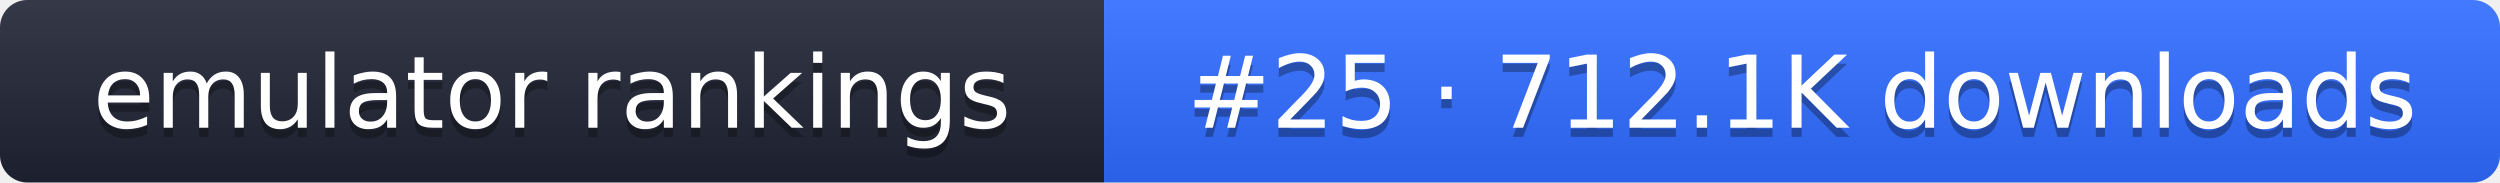
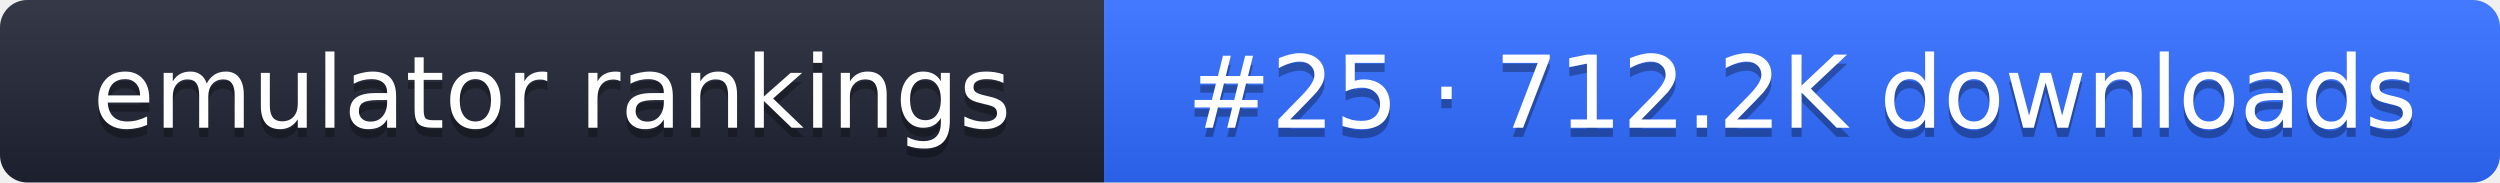
- <svg xmlns="http://www.w3.org/2000/svg" width="274" height="20" role="img" aria-label="emulator rankings: #25 · 712.1K downloads">
+ <svg xmlns="http://www.w3.org/2000/svg" width="274" height="20" role="img" aria-label="emulator rankings: #25 · 712.2K downloads">
  <linearGradient id="g" x2="0" y2="100%">
    <stop offset="0" stop-color="#fff" stop-opacity=".1" />
    <stop offset="1" stop-opacity=".1" />
  </linearGradient>
  <clipPath id="r">
    <rect width="274" height="20" rx="3" fill="#fff" />
  </clipPath>
  <g clip-path="url(#r)">
    <rect width="121" height="20" fill="#1f2433" />
    <rect x="121" width="153" height="20" fill="#2f6bff" />
    <rect width="274" height="20" fill="url(#g)" />
  </g>
  <g fill="#fff" text-anchor="middle" font-family="Verdana,DejaVu Sans,sans-serif" font-size="11">
    <text x="60.5" y="15" fill="#010101" fill-opacity=".3">emulator rankings</text>
    <text x="60.5" y="14">emulator rankings</text>
-     <text x="197.5" y="15" fill="#010101" fill-opacity=".3">#25 · 712.1K downloads</text>
-     <text x="197.5" y="14">#25 · 712.1K downloads</text>
+     <text x="197.5" y="15" fill="#010101" fill-opacity=".3">#25 · 712.2K downloads</text>
+     <text x="197.5" y="14">#25 · 712.2K downloads</text>
  </g>
</svg>
